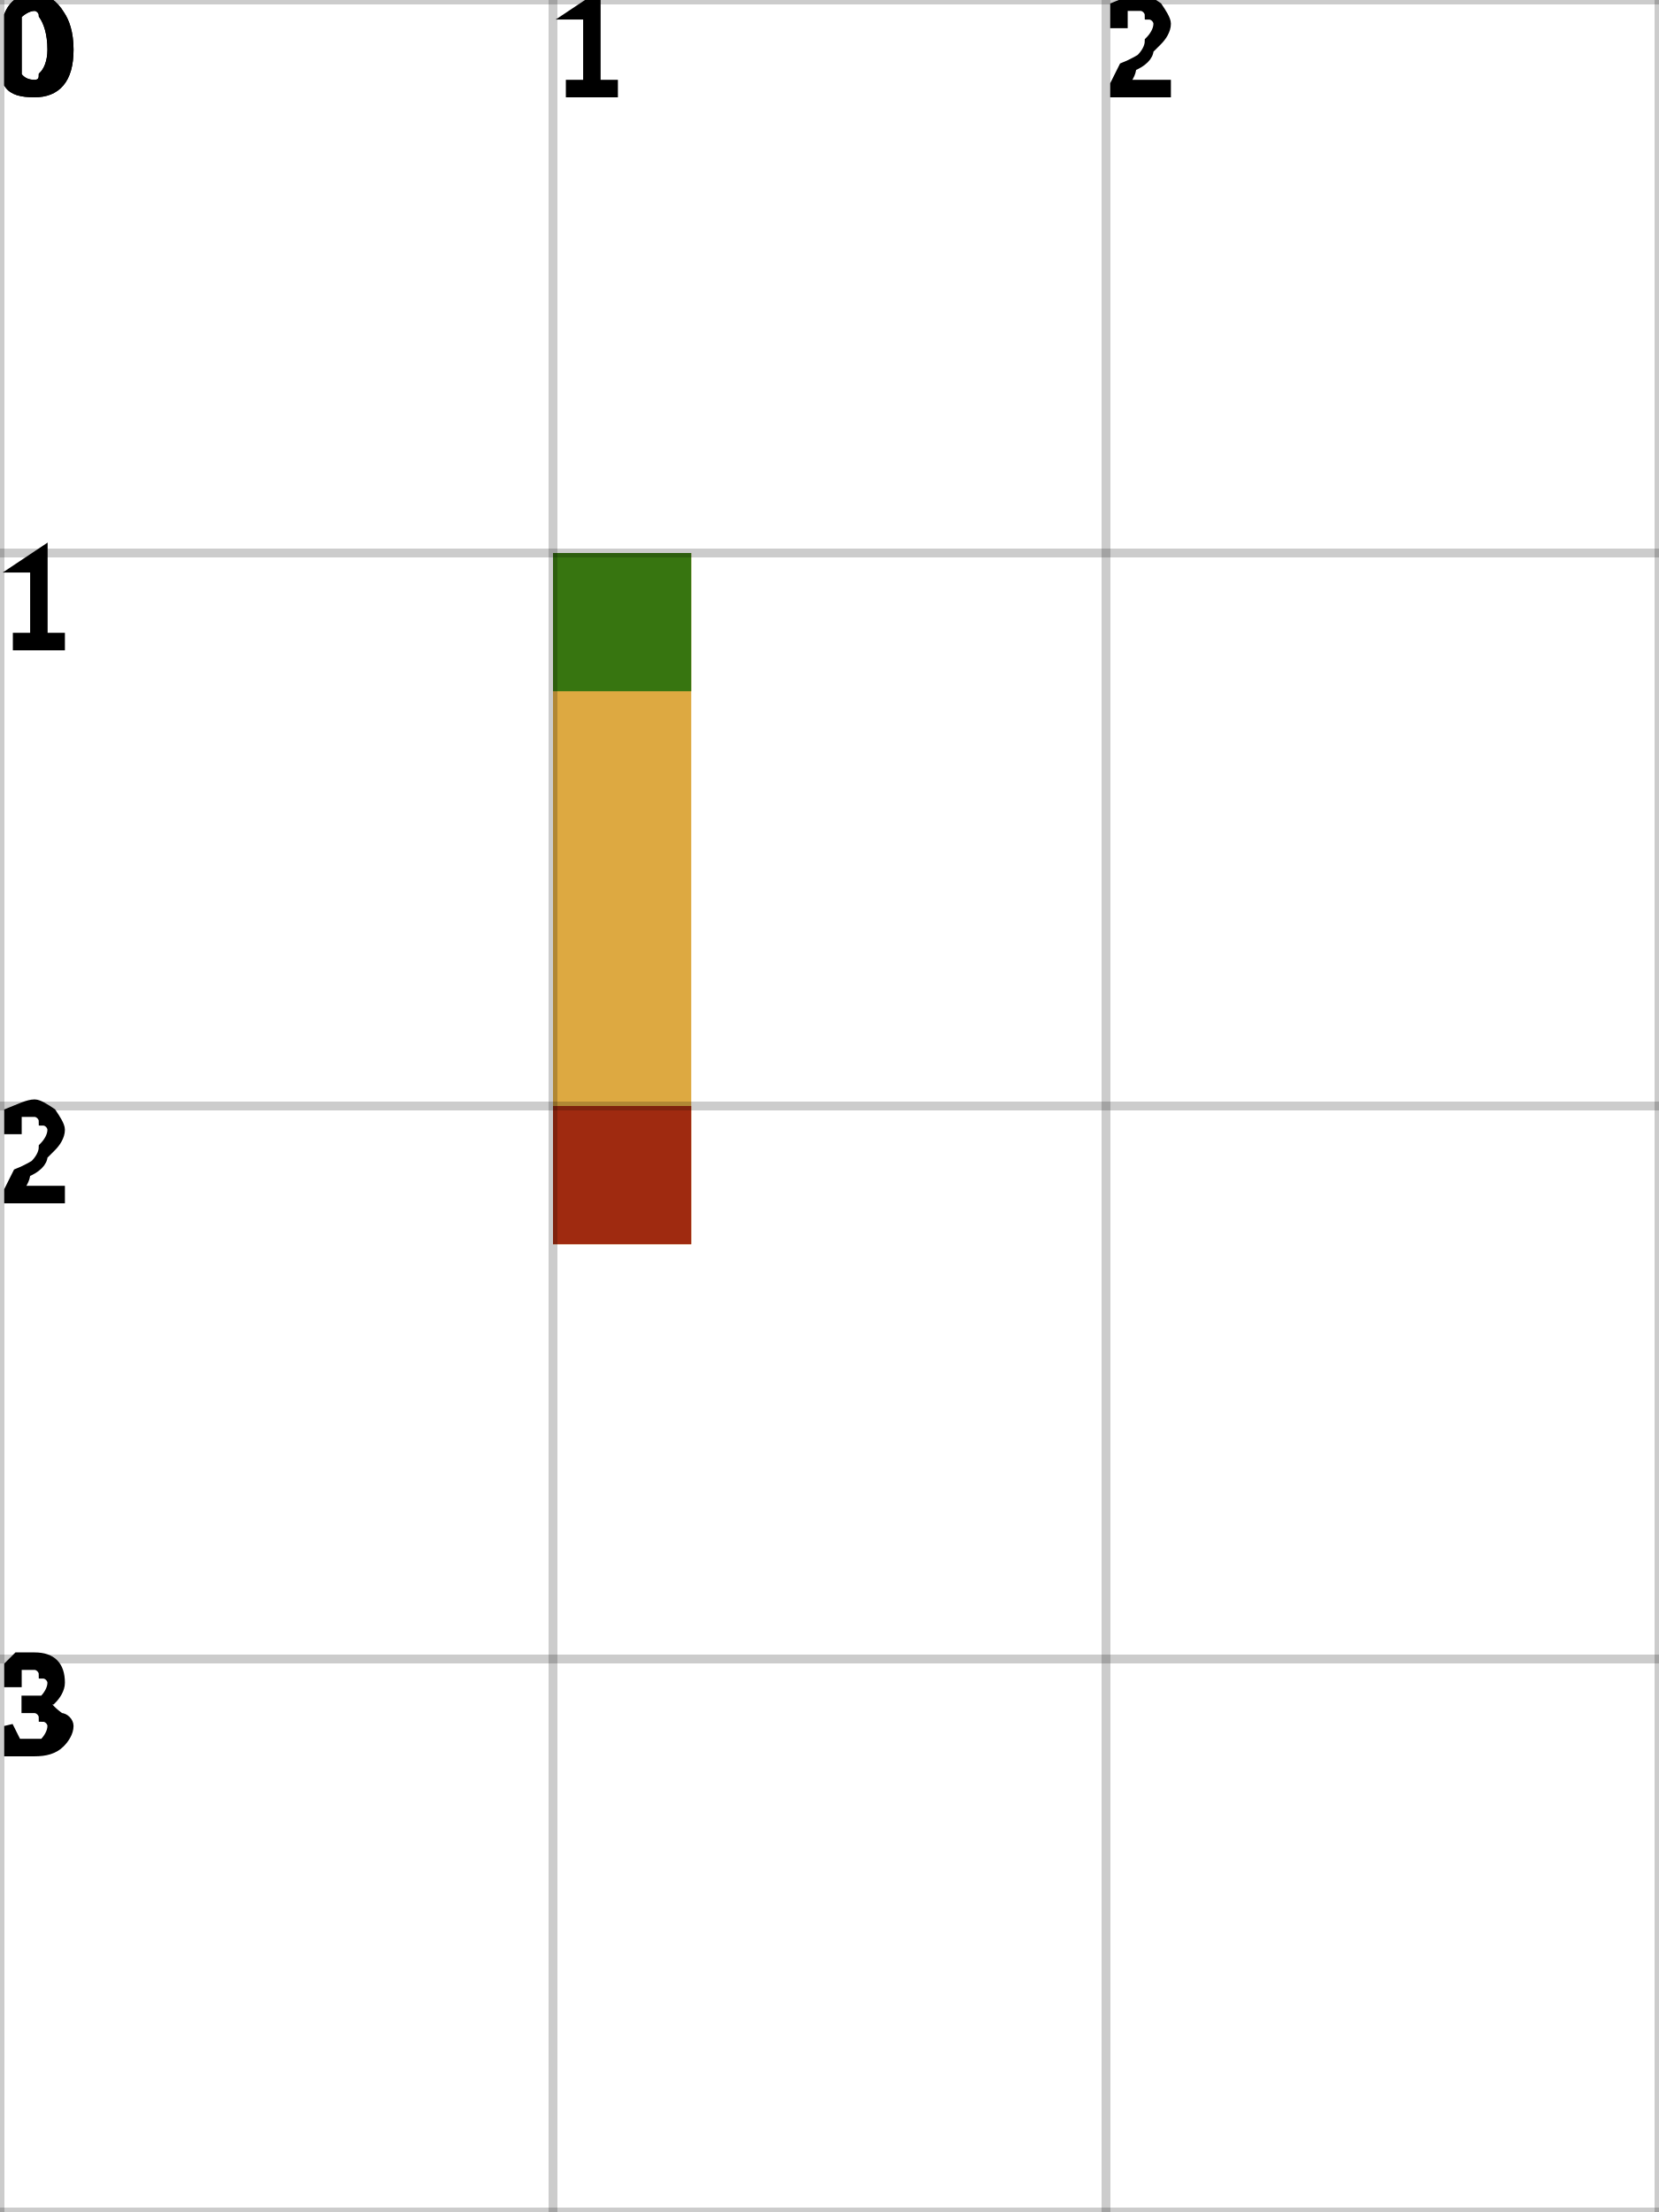
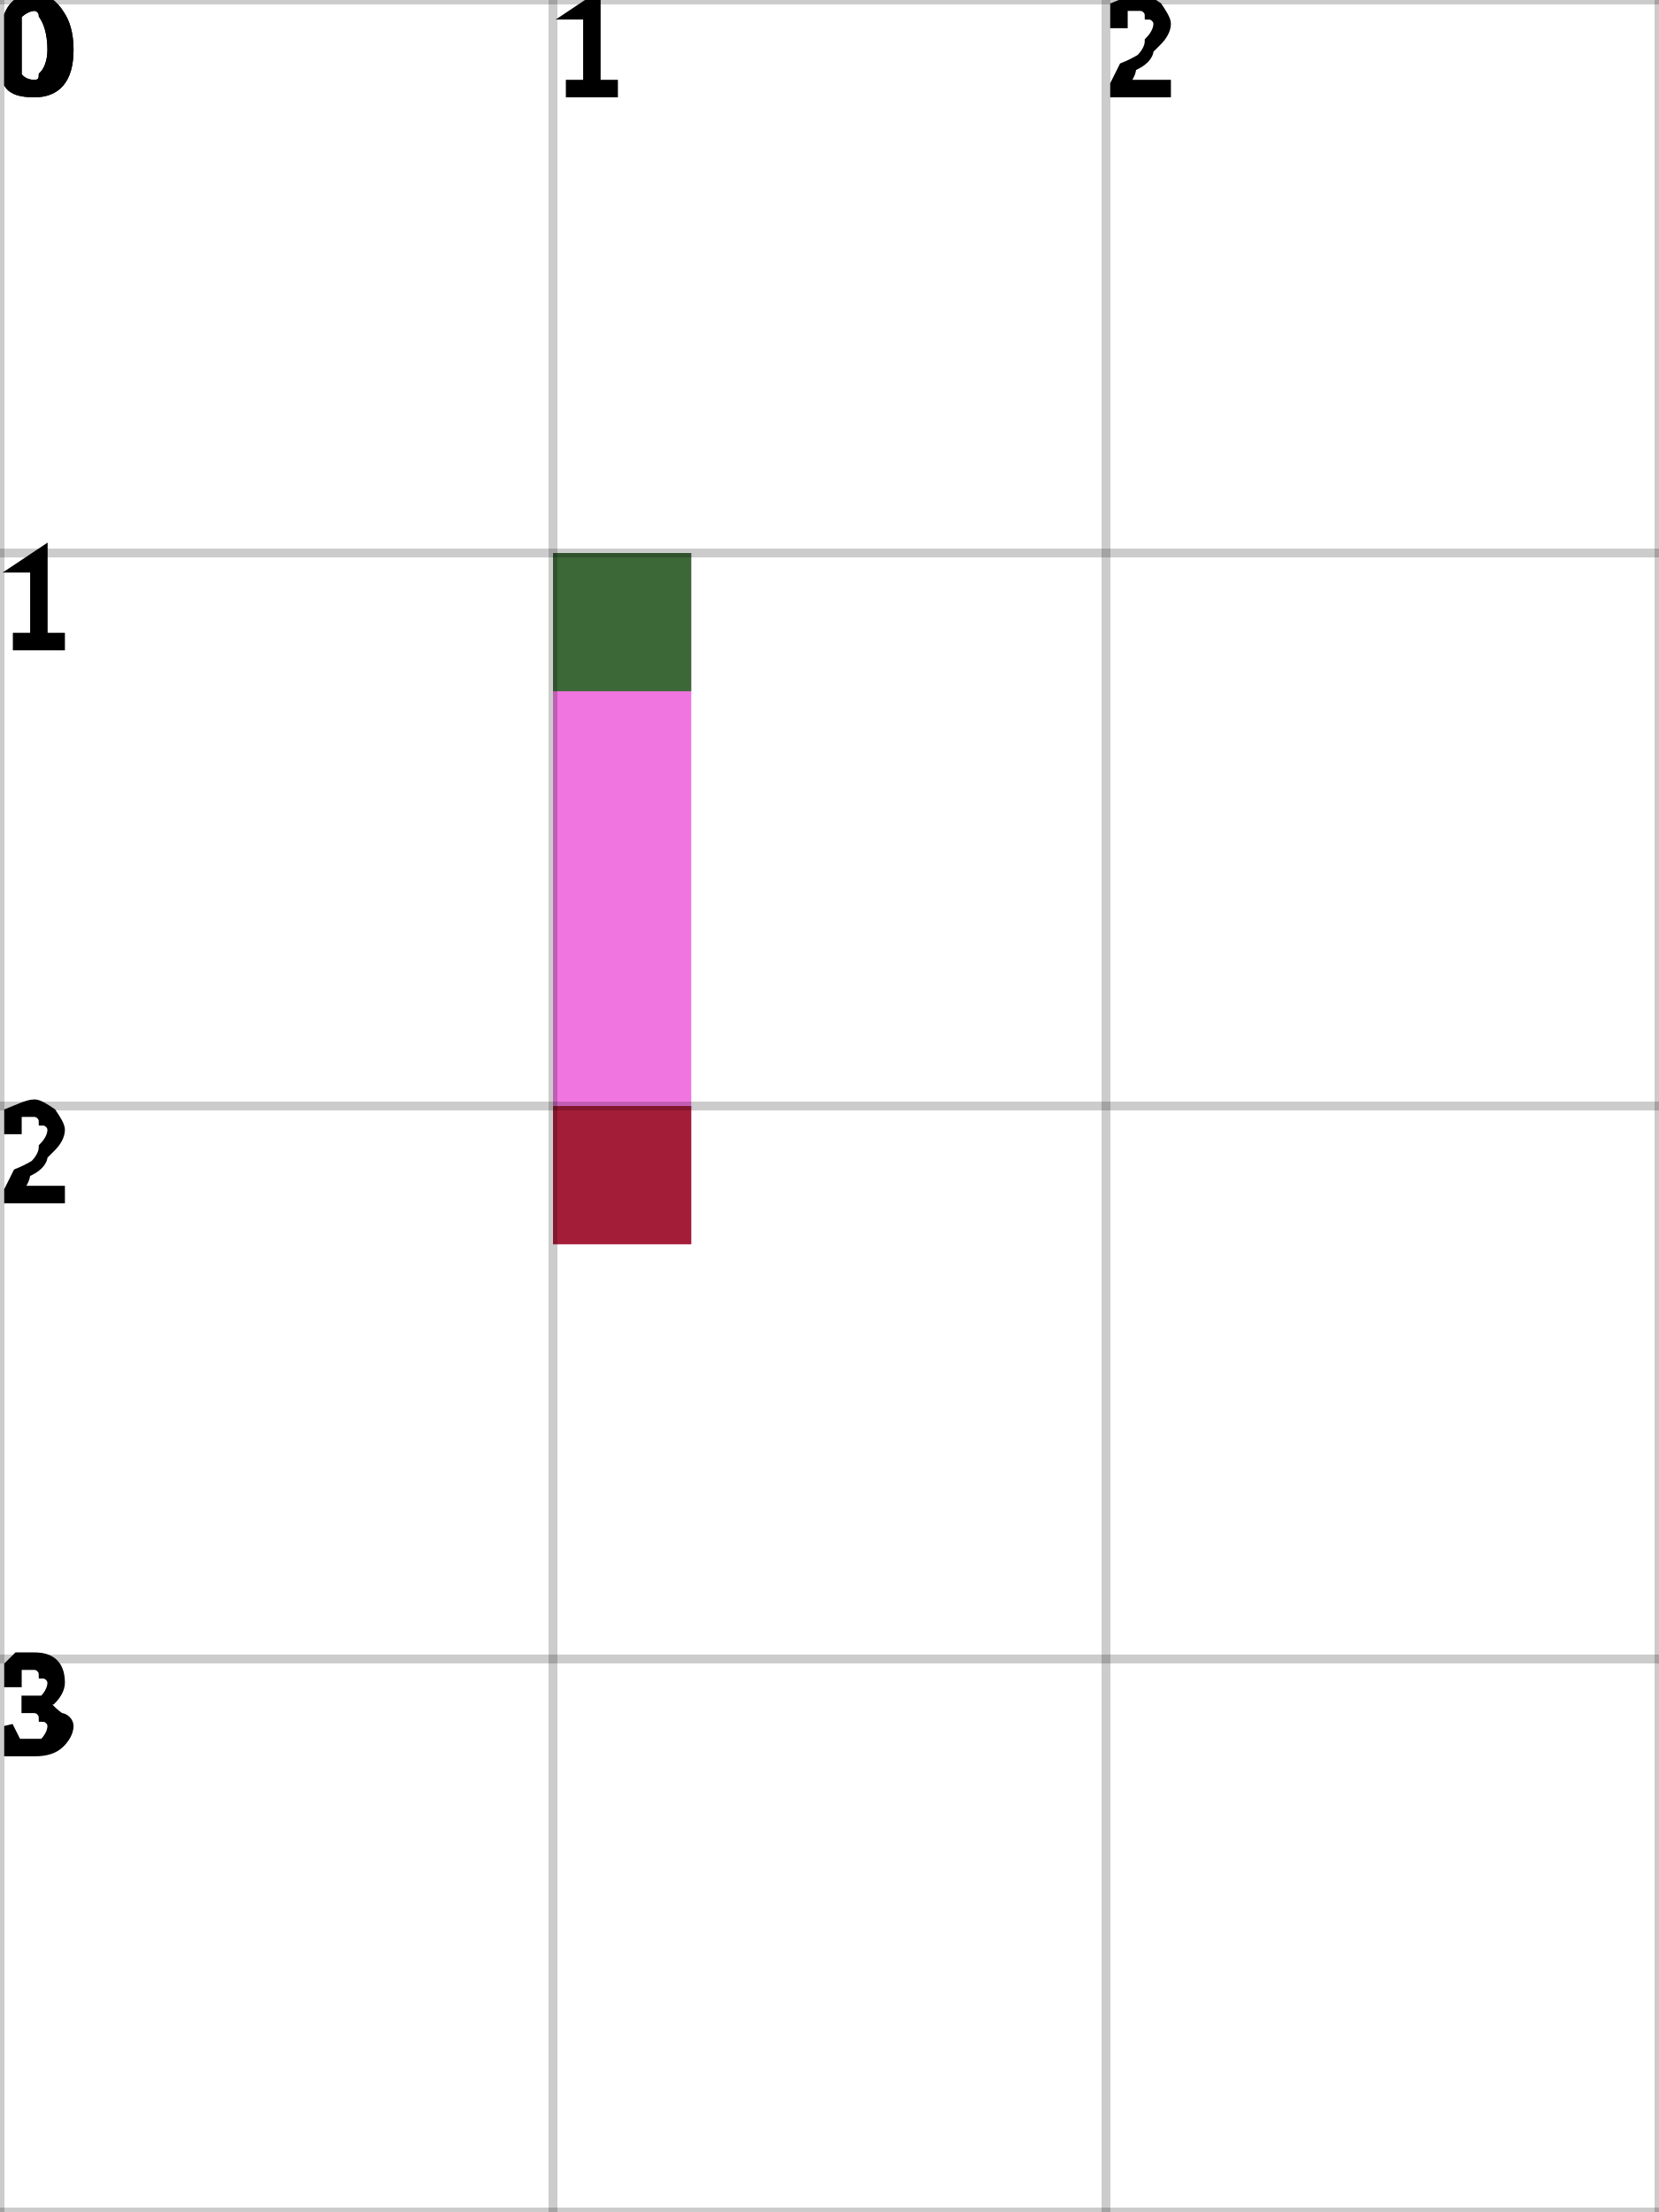
<svg xmlns="http://www.w3.org/2000/svg" height="100%" viewBox="0 0 3 4" width="100%" background-color="none">
-   <path d="M 1.25 1 L 1 1 L 1 2.25 L 1.25 2.25 Z" fill="#D28C02" opacity="0.75" stroke="transparent" stroke-width="0.5" />
+   <path d="M 1.25 1 L 1 1 L 1 2.25 L 1.25 2.25 Z" fill="#EC47D6" opacity="0.75" stroke="transparent" stroke-width="0.5" />
  <rect fill="darkGreen" height="0.25" opacity="0.75" stroke="transparent" stroke-width="0.5" width="0.25" x="1" y="1" />
  <rect fill="darkRed" height="0.25" opacity="0.75" stroke="transparent" stroke-width="0.5" width="0.25" x="1" y="2" />
  <line dominant-baseline="hanging" fill="transparent" font-size="0.25" opacity="0.2" stroke="black" stroke-width="0.016" text-anchor="start" x1="0" x2="0" y1="0" y2="4" />
  <text dominant-baseline="hanging" fill="black" font-size="0.25" opacity="1" stroke="black" stroke-width="0.016" text-anchor="start" x="0" y="0">0</text>
  <line dominant-baseline="hanging" fill="transparent" font-size="0.25" opacity="0.2" stroke="black" stroke-width="0.016" text-anchor="start" x1="1" x2="1" y1="0" y2="4" />
  <text dominant-baseline="hanging" fill="black" font-size="0.25" opacity="1" stroke="black" stroke-width="0.016" text-anchor="start" x="1" y="0">1</text>
  <line dominant-baseline="hanging" fill="transparent" font-size="0.25" opacity="0.2" stroke="black" stroke-width="0.016" text-anchor="start" x1="2" x2="2" y1="0" y2="4" />
  <text dominant-baseline="hanging" fill="black" font-size="0.25" opacity="1" stroke="black" stroke-width="0.016" text-anchor="start" x="2" y="0">2</text>
  <line dominant-baseline="hanging" fill="transparent" font-size="0.25" opacity="0.2" stroke="black" stroke-width="0.016" text-anchor="start" x1="3" x2="3" y1="0" y2="4" />
  <line dominant-baseline="hanging" fill="transparent" font-size="0.25" opacity="0.2" stroke="black" stroke-width="0.016" text-anchor="start" x1="0" x2="3" y1="0" y2="0" />
  <text dominant-baseline="hanging" fill="black" font-size="0.25" opacity="1" stroke="black" stroke-width="0.016" text-anchor="start" x="0" y="0">0</text>
  <line dominant-baseline="hanging" fill="transparent" font-size="0.25" opacity="0.2" stroke="black" stroke-width="0.016" text-anchor="start" x1="0" x2="3" y1="1" y2="1" />
  <text dominant-baseline="hanging" fill="black" font-size="0.25" opacity="1" stroke="black" stroke-width="0.016" text-anchor="start" x="0" y="1">1</text>
  <line dominant-baseline="hanging" fill="transparent" font-size="0.25" opacity="0.2" stroke="black" stroke-width="0.016" text-anchor="start" x1="0" x2="3" y1="2" y2="2" />
  <text dominant-baseline="hanging" fill="black" font-size="0.25" opacity="1" stroke="black" stroke-width="0.016" text-anchor="start" x="0" y="2">2</text>
  <line dominant-baseline="hanging" fill="transparent" font-size="0.25" opacity="0.2" stroke="black" stroke-width="0.016" text-anchor="start" x1="0" x2="3" y1="3" y2="3" />
  <text dominant-baseline="hanging" fill="black" font-size="0.25" opacity="1" stroke="black" stroke-width="0.016" text-anchor="start" x="0" y="3">3</text>
  <line dominant-baseline="hanging" fill="transparent" font-size="0.25" opacity="0.2" stroke="black" stroke-width="0.016" text-anchor="start" x1="0" x2="3" y1="4" y2="4" />
</svg>
